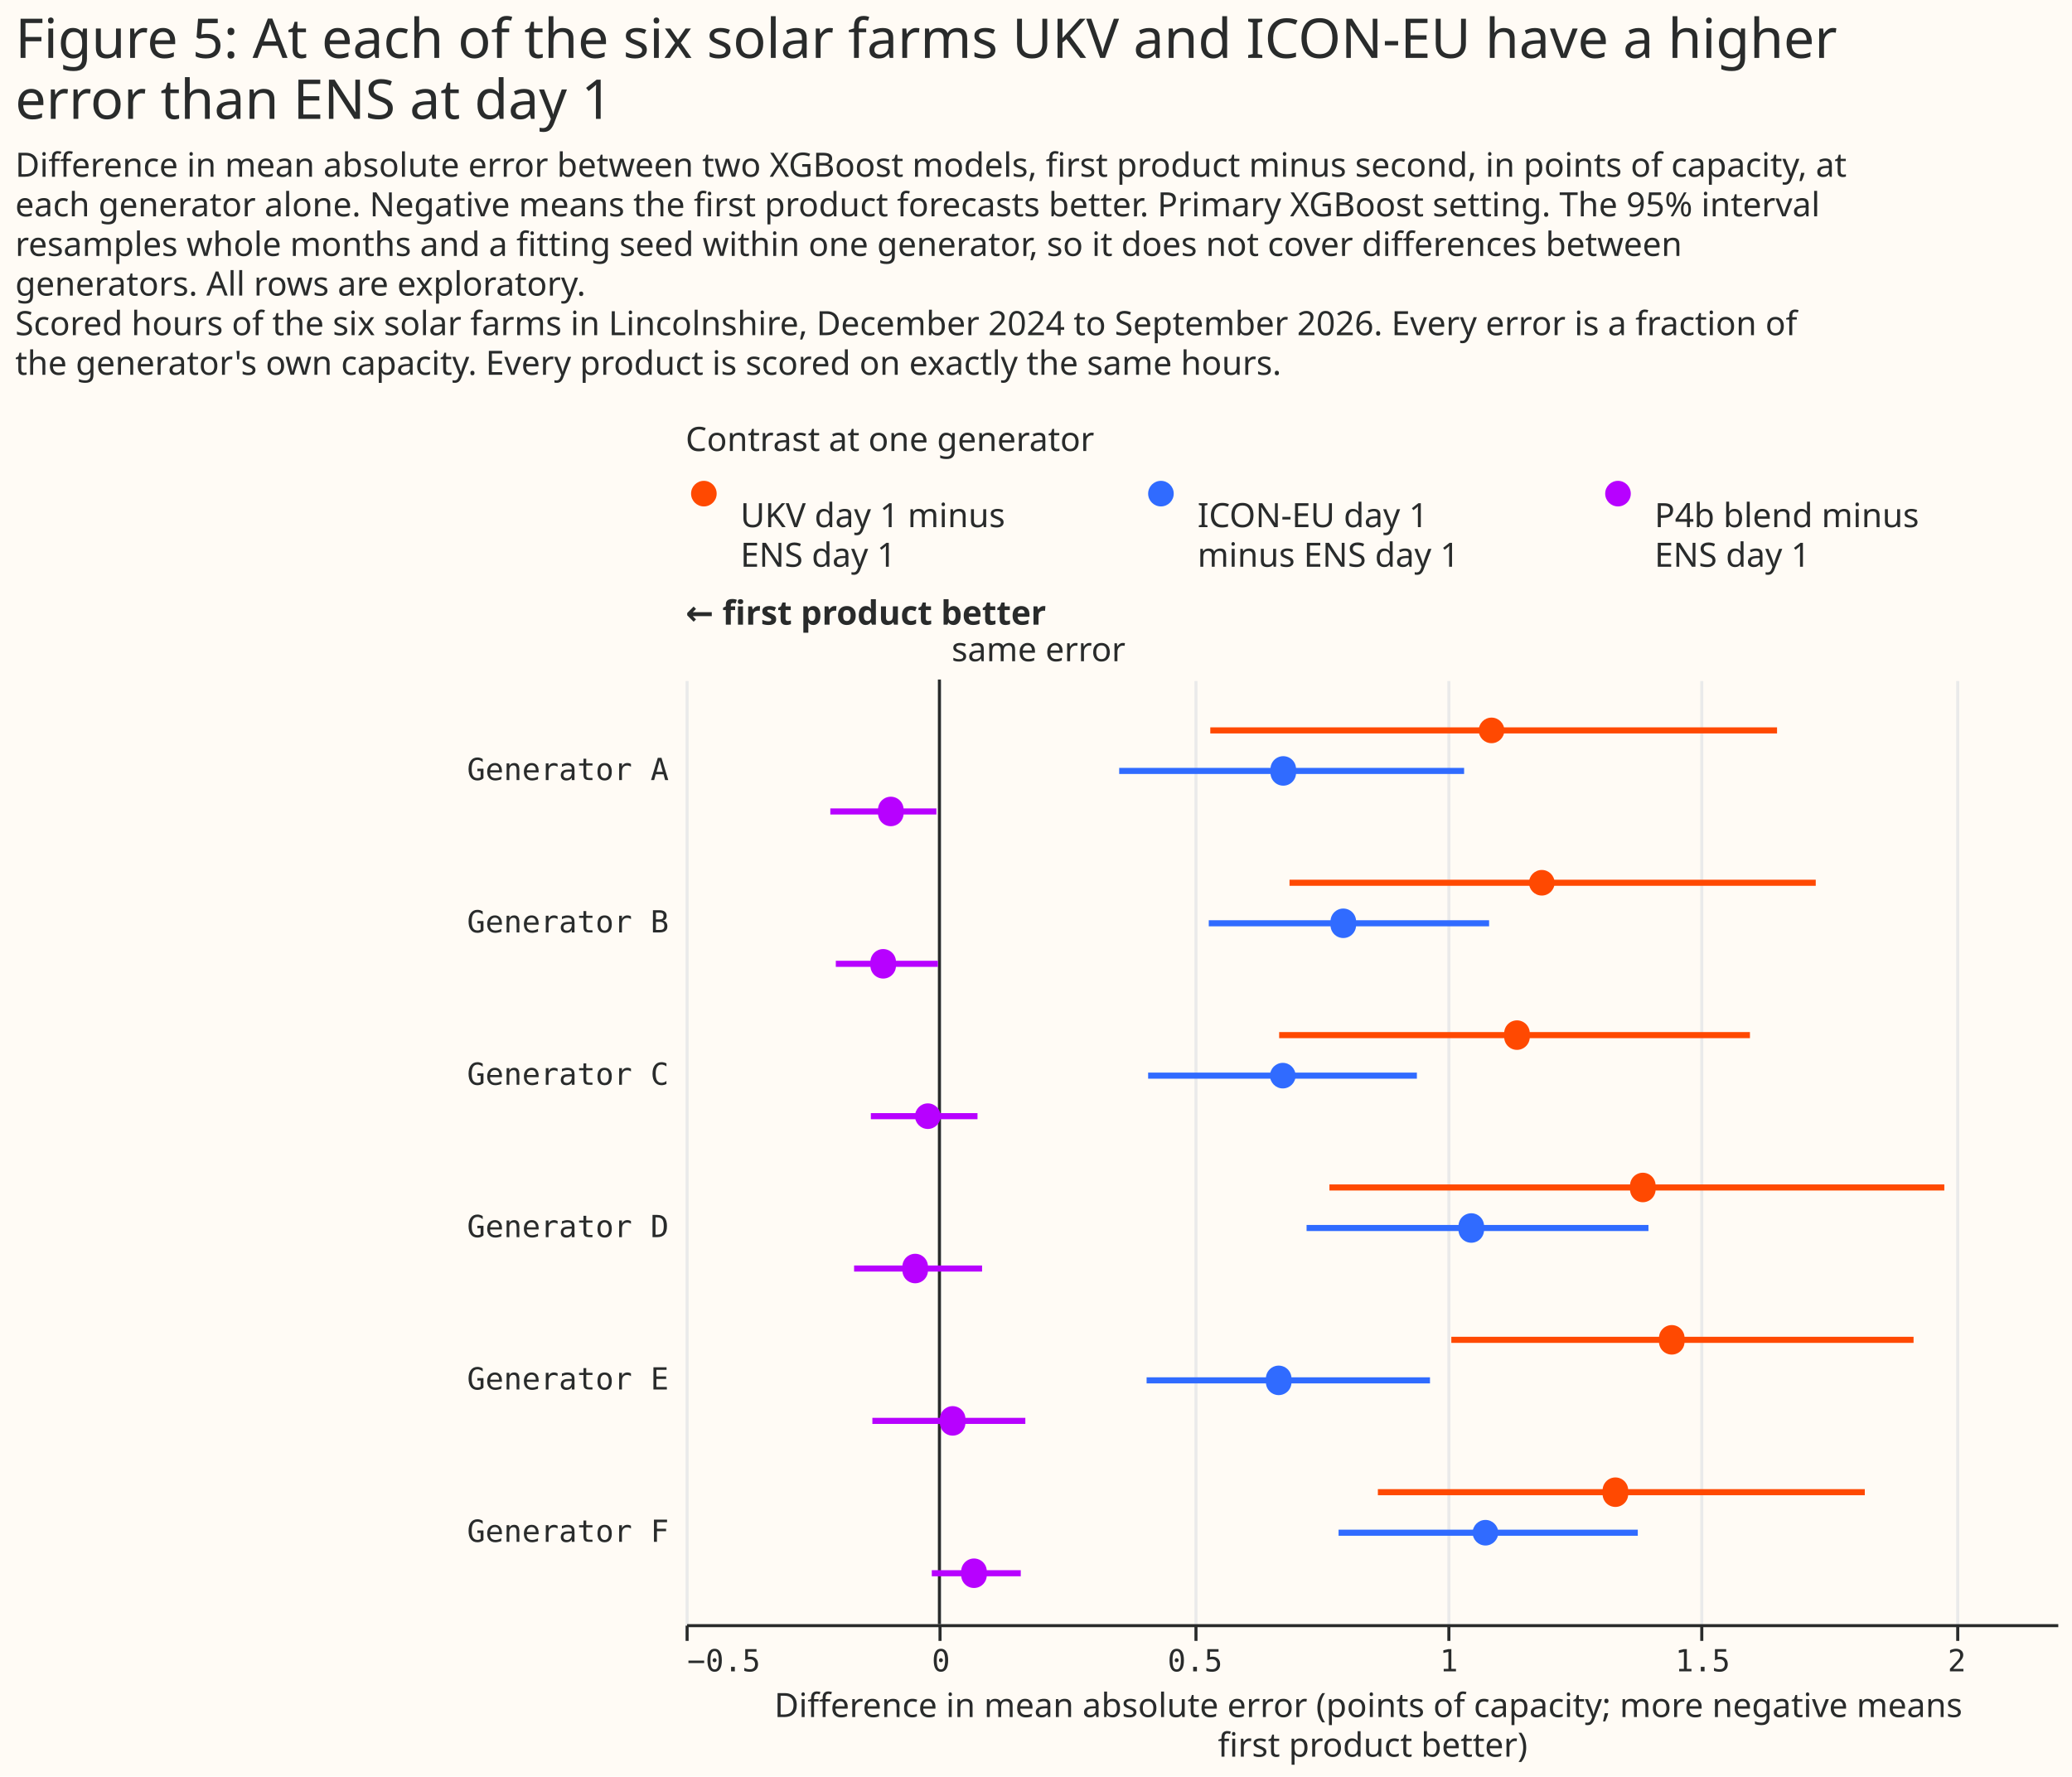
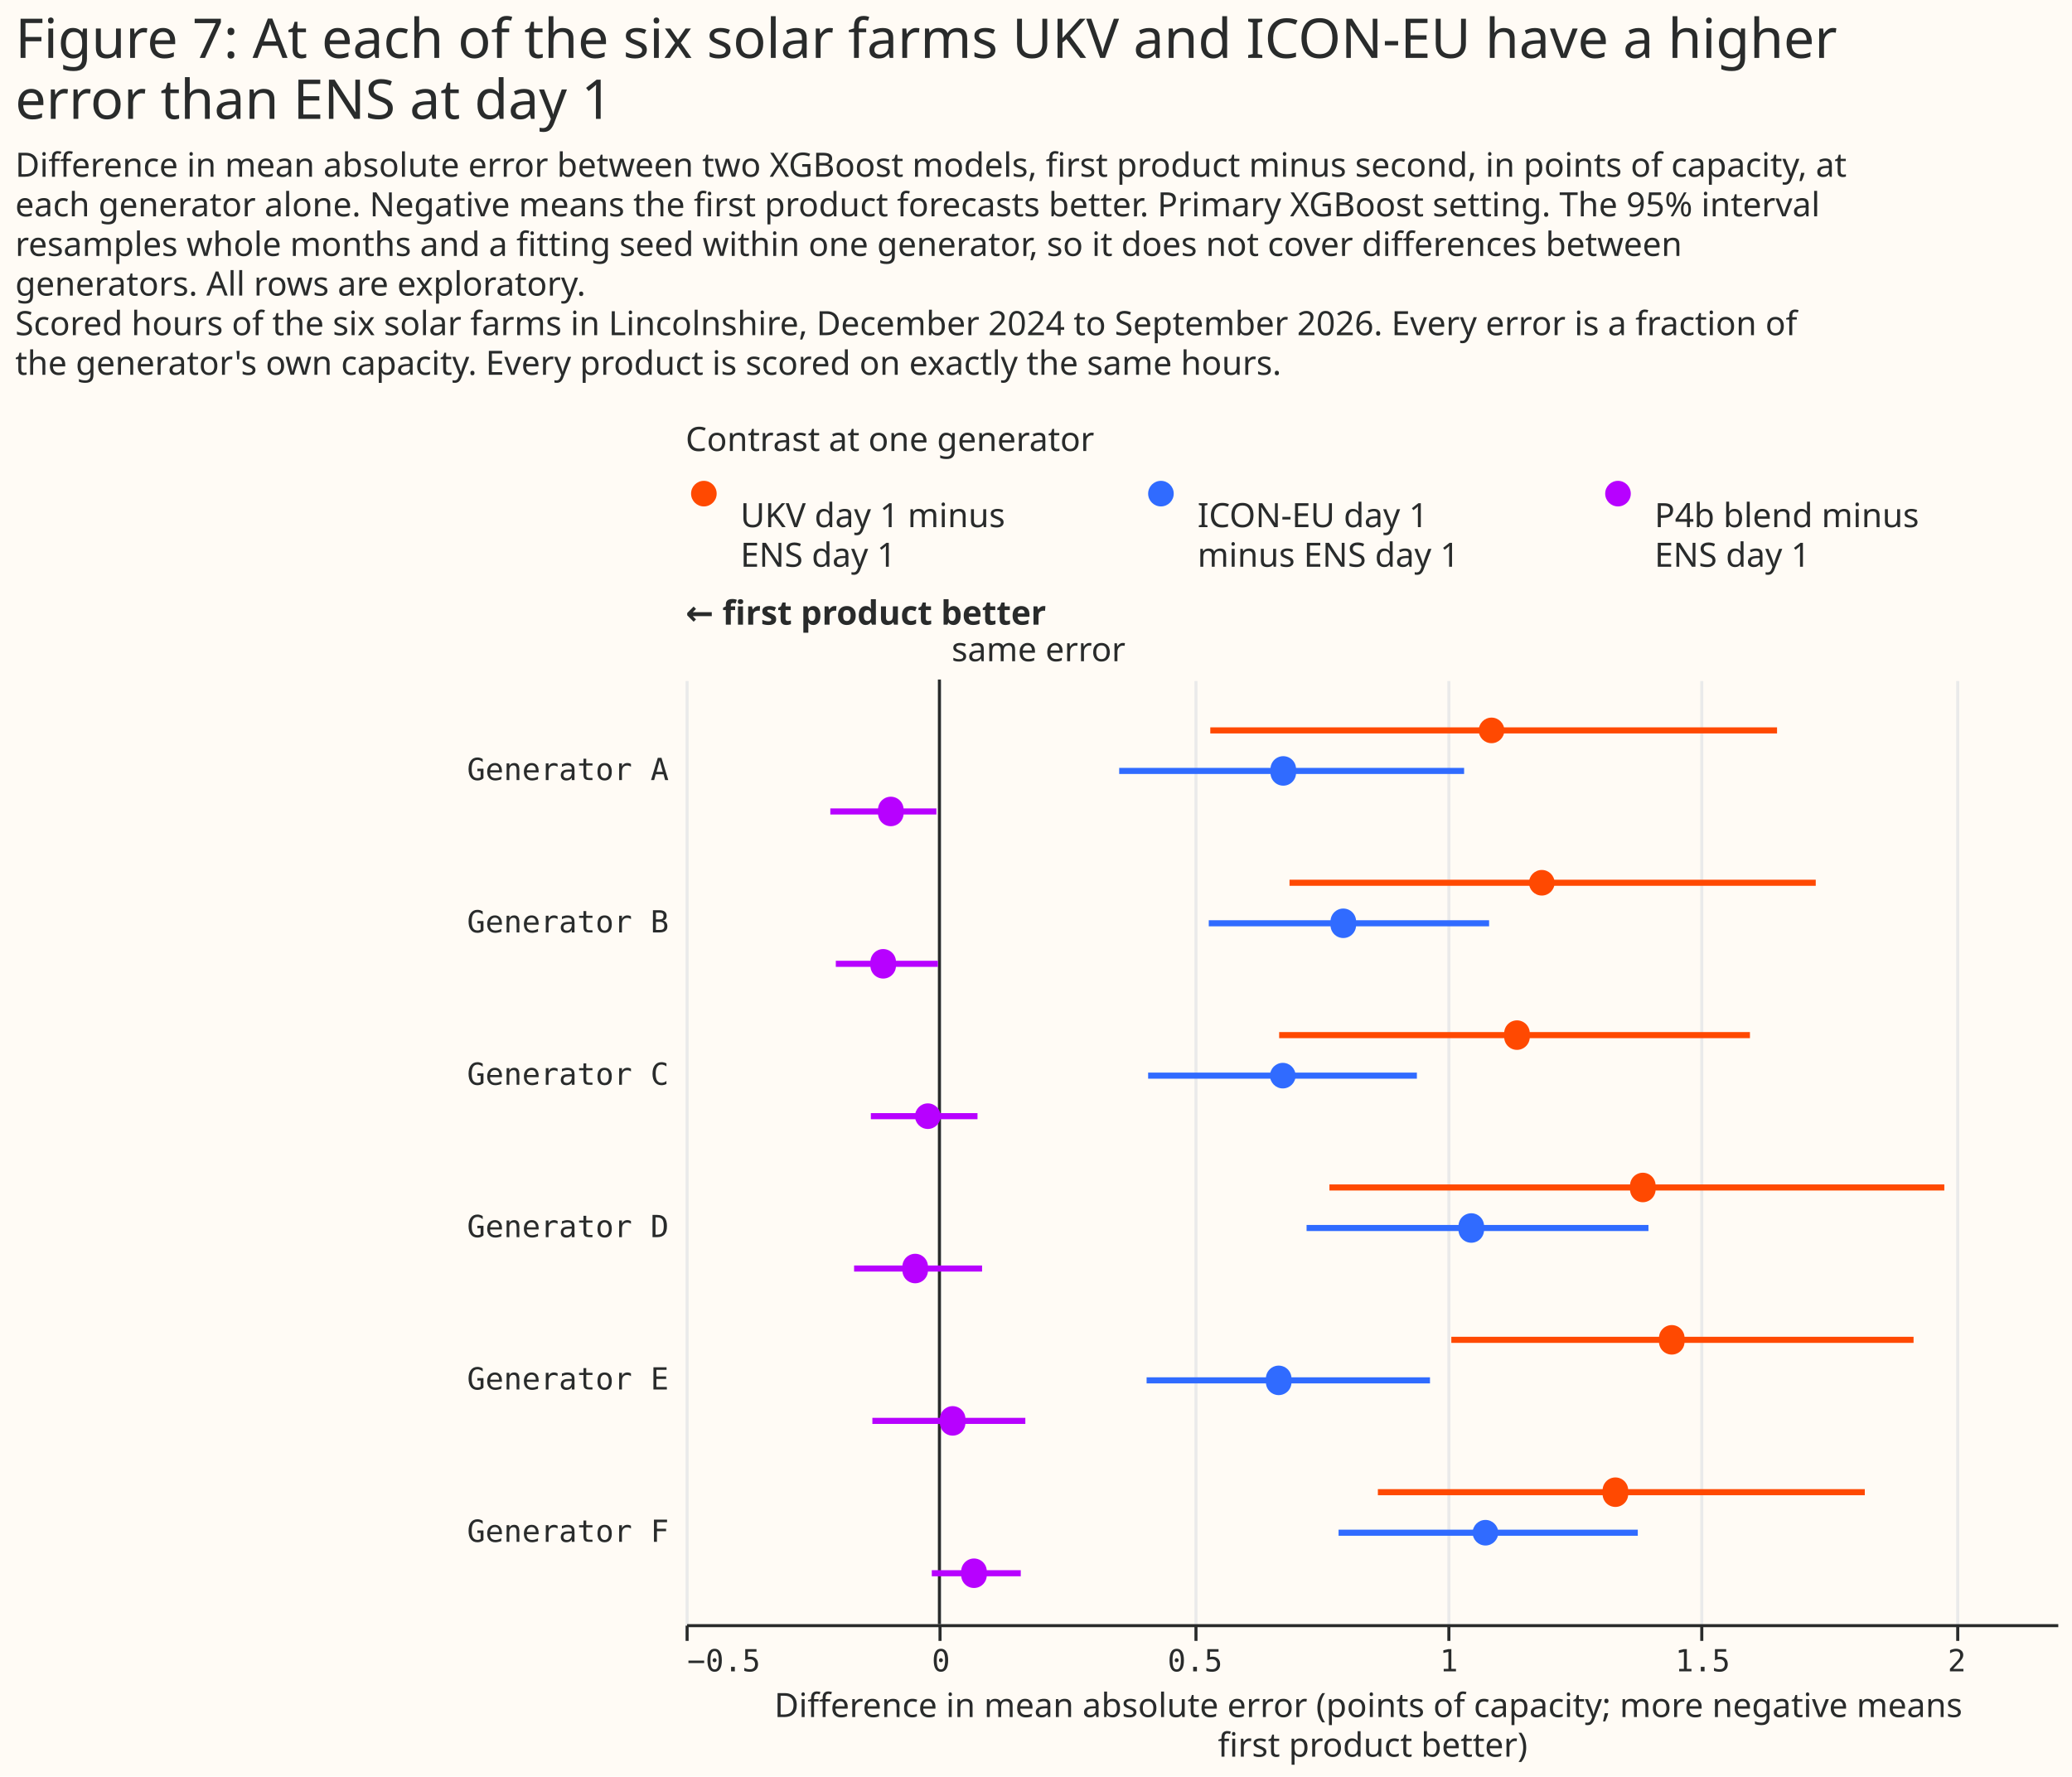
<svg xmlns="http://www.w3.org/2000/svg" width="680" height="583" class="marks" viewBox="0 0 680 583">
  <path fill="#fffbf5" d="M0 0h680v583H0z" />
  <g fill="none" stroke-miterlimit="10" aria-roledescription="group mark container" class="mark-group role-frame root">
    <path d="M225 154h450z" aria-hidden="true" class="background" />
    <g aria-roledescription="group mark container" class="mark-group role-scope concat_0_group">
      <g aria-roledescription="group mark container" class="mark-group role-scope concat_0_concat_0_group">
        <path fill="#fffbf5" d="M225 154h450v29H225Z" aria-hidden="true" class="background" />
        <g aria-roledescription="symbol mark container" class="mark-symbol role-mark concat_0_concat_0_layer_0_marks">
          <path fill="#ff4901" d="M235.2 162a4.2 4.2 0 1 1-8.4 0 4.2 4.2 0 1 1 8.4 0" aria-label="x: 6; colour: #FF4901; shape: circle" aria-roledescription="point" />
          <path fill="#306bff" d="M385.2 162a4.2 4.2 0 1 1-8.4 0 4.2 4.2 0 1 1 8.4 0" aria-label="x: 156; colour: #306BFF; shape: circle" aria-roledescription="point" />
          <path fill="#b701ff" d="M535.2 162a4.2 4.2 0 1 1-8.4 0 4.2 4.2 0 1 1 8.4 0" aria-label="x: 306; colour: #B701FF; shape: circle" aria-roledescription="point" />
        </g>
        <g fill="#292b2b" aria-roledescription="text mark container" class="mark-text role-mark concat_0_concat_0_layer_2_marks" font-family="Matter XH, DM Sans, sans-serif" font-size="11">
          <text aria-label="x: 6; label: UKV day 1 minus ENS day 1" aria-roledescription="text mark" transform="translate(243 173)">
            <tspan>UKV day 1 minus</tspan>
            <tspan x="0" dy="13">ENS day 1</tspan>
          </text>
          <text aria-label="x: 156; label: ICON-EU day 1 minus ENS day 1" aria-roledescription="text mark" transform="translate(393 173)">
            <tspan>ICON-EU day 1</tspan>
            <tspan x="0" dy="13">minus ENS day 1</tspan>
          </text>
          <text aria-label="x: 306; label: P4b blend minus ENS day 1" aria-roledescription="text mark" transform="translate(543 173)">
            <tspan>P4b blend minus</tspan>
            <tspan x="0" dy="13">ENS day 1</tspan>
          </text>
        </g>
        <g class="mark-group role-title">
          <text fill="#292b2b" aria-label="Title text 'Contrast at one generator'" aria-roledescription="title" class="mark-text role-title-text" font-family="Matter XH, DM Sans, sans-serif" font-size="11" pointer-events="none" transform="translate(225 148)">Contrast at one generator</text>
        </g>
      </g>
      <g aria-roledescription="group mark container" class="mark-group role-scope concat_0_concat_1_group">
        <path fill="#fffbf5" d="M225 223h450v310H225Z" aria-hidden="true" class="background" />
        <g aria-hidden="true" class="mark-group role-axis">
          <path stroke="#eaeaea" d="M225.5 533.5v-310m83 310v-310m84 310v-310m83 310v-310m83 310v-310m84 310v-310" class="mark-rule role-axis-grid" pointer-events="none" />
        </g>
        <g aria-label="X-axis titled 'Difference in mean absolute error (points of capacity; more negative means first product better)' for a linear scale with values from −0.5 to 2.2" aria-roledescription="axis" class="mark-group role-axis" pointer-events="none">
          <path stroke="#292b2b" d="M225.5 533.5v5m83-5v5m84-5v5m83-5v5m83-5v5m84-5v5" class="mark-rule role-axis-tick" />
          <g fill="#292b2b" class="mark-text role-axis-label" font-family="Matter Semi Mono, Roboto Mono, monospace" font-size="10">
            <text transform="translate(225.5 548.5)">−0.5</text>
            <text text-anchor="middle" transform="translate(308.8 548.5)">0</text>
            <text text-anchor="middle" transform="translate(392.2 548.5)">0.5</text>
            <text text-anchor="middle" transform="translate(475.5 548.5)">1</text>
            <text text-anchor="middle" transform="translate(558.8 548.5)">1.5</text>
            <text text-anchor="middle" transform="translate(642.2 548.5)">2</text>
          </g>
          <path stroke="#292b2b" d="M225.5 533.5h450" class="mark-rule role-axis-domain" />
          <text fill="#292b2b" class="mark-text role-axis-title" font-family="Matter XH, DM Sans, sans-serif" font-size="11" text-anchor="middle" transform="translate(450.5 563.5)">
            <tspan>Difference in mean absolute error (points of capacity; more negative means</tspan>
            <tspan x="0" dy="13">first product better)</tspan>
          </text>
        </g>
        <g aria-label="Y-axis for a discrete scale with 6 values: Generator A, Generator B, Generator C, Generator D, Generator E, Generator F" aria-roledescription="axis" class="mark-group role-axis">
          <g fill="#292b2b" class="mark-text role-axis-label" font-family="Matter Semi Mono, Roboto Mono, monospace" font-size="10" pointer-events="none" text-anchor="end">
            <text transform="translate(219.5 256)">Generator A</text>
            <text transform="translate(219.5 306)">Generator B</text>
            <text transform="translate(219.5 356)">Generator C</text>
            <text transform="translate(219.5 406)">Generator D</text>
            <text transform="translate(219.5 456)">Generator E</text>
            <text transform="translate(219.5 506)">Generator F</text>
          </g>
        </g>
        <g aria-roledescription="rule mark container" class="mark-rule role-mark concat_0_concat_1_layer_0_marks">
          <path stroke="#292b2b" d="M308.3 223v310" aria-label="x: 0" aria-roledescription="rule mark" />
        </g>
        <g aria-roledescription="text mark container" class="mark-text role-mark concat_0_concat_1_layer_1_marks">
          <text fill="#292b2b" aria-label="x: 0" aria-roledescription="text mark" font-family="Matter XH, DM Sans, sans-serif" font-size="11" transform="translate(312.3 217)">same error</text>
        </g>
        <g aria-roledescription="text mark container" class="mark-text role-mark concat_0_concat_1_layer_2_marks">
          <text fill="#292b2b" aria-label="x: −0.5" aria-roledescription="text mark" font-family="Matter XH, DM Sans, sans-serif" font-size="11" font-weight="bold" transform="translate(225 205)">← first product better</text>
        </g>
        <g stroke-width="2" aria-hidden="true" class="mark-rule role-mark concat_0_concat_1_layer_3_marks" clip-path="url(#a)" transform="translate(225 223)">
          <path stroke="#ff4901" d="M172.2 16.7h186" />
          <path stroke="#306bff" d="M142.3 30h113.2" />
          <path stroke="#b701ff" d="M47.5 43.3h34.8" />
          <path stroke="#ff4901" d="M198.2 66.7h172.7" />
          <path stroke="#306bff" d="M171.7 80h92" />
          <path stroke="#b701ff" d="M49.3 93.3h33.5" />
          <path stroke="#ff4901" d="M194.8 116.7h154.5" />
          <path stroke="#306bff" d="M151.8 130H240" />
          <path stroke="#b701ff" d="M60.8 143.3h35" />
          <path stroke="#ff4901" d="M211.3 166.7h201.8" />
          <path stroke="#306bff" d="M203.8 180H316" />
          <path stroke="#b701ff" d="M55.3 193.3h42" />
          <path stroke="#ff4901" d="M251.3 216.7H403" />
          <path stroke="#306bff" d="M151.3 230h93" />
          <path stroke="#b701ff" d="M61.3 243.3h50.2" />
          <path stroke="#ff4901" d="M227.2 266.7H387" />
          <path stroke="#306bff" d="M214.3 280h98.2" />
          <path stroke="#b701ff" d="M80.8 293.3H110" />
        </g>
        <g aria-hidden="true" class="mark-symbol role-mark concat_0_concat_1_layer_4_marks" clip-path="url(#b)" transform="translate(225 223)">
          <path fill="#ff4901" d="M268.7 16.7a4.2 4.2 0 1 1-8.4 0 4.2 4.2 0 1 1 8.4 0" />
          <path fill="#306bff" d="M200.3 30a4.2 4.2 0 1 1-8.3 0 4.2 4.2 0 1 1 8.3 0" />
          <path fill="#b701ff" d="M71.5 43.3a4.2 4.2 0 1 1-8.3 0 4.2 4.2 0 1 1 8.3 0" />
          <path fill="#ff4901" d="M285.2 66.7a4.2 4.2 0 1 1-8.4 0 4.2 4.2 0 1 1 8.4 0" />
          <path fill="#306bff" d="M220 80a4.2 4.2 0 1 1-8.3 0 4.2 4.2 0 1 1 8.3 0" />
          <path fill="#b701ff" d="M69 93.3a4.2 4.2 0 1 1-8.3 0 4.2 4.2 0 1 1 8.3 0" />
          <path fill="#ff4901" d="M277 116.7a4.2 4.2 0 1 1-8.3 0 4.2 4.2 0 1 1 8.3 0" />
          <path fill="#306bff" d="M200.2 130a4.2 4.2 0 1 1-8.4 0 4.2 4.2 0 1 1 8.4 0" />
          <path fill="#b701ff" d="M83.7 143.3a4.2 4.2 0 1 1-8.4 0 4.2 4.2 0 1 1 8.4 0" />
          <path fill="#ff4901" d="M318.3 166.7a4.2 4.2 0 1 1-8.3 0 4.2 4.2 0 1 1 8.3 0" />
          <path fill="#306bff" d="M262 180a4.2 4.2 0 1 1-8.3 0 4.2 4.2 0 1 1 8.3 0" />
          <path fill="#b701ff" d="M79.5 193.3a4.2 4.2 0 1 1-8.3 0 4.2 4.2 0 1 1 8.3 0" />
          <path fill="#ff4901" d="M327.8 216.7a4.2 4.2 0 1 1-8.3 0 4.2 4.2 0 1 1 8.3 0" />
          <path fill="#306bff" d="M198.8 230a4.2 4.2 0 1 1-8.3 0 4.2 4.2 0 1 1 8.3 0" />
          <path fill="#b701ff" d="M91.8 243.3a4.2 4.2 0 1 1-8.3 0 4.2 4.2 0 1 1 8.3 0" />
          <path fill="#ff4901" d="M309.3 266.7a4.2 4.2 0 1 1-8.3 0 4.2 4.2 0 1 1 8.3 0" />
          <path fill="#306bff" d="M266.7 280a4.2 4.2 0 1 1-8.4 0 4.2 4.2 0 1 1 8.4 0" />
          <path fill="#b701ff" d="M98.8 293.3a4.2 4.2 0 1 1-8.3 0 4.2 4.2 0 1 1 8.3 0" />
        </g>
      </g>
    </g>
    <g fill="#292b2b" class="mark-group role-title" font-family="Matter XH, DM Sans, sans-serif" pointer-events="none">
-       <text aria-label="Title text 'Figure 5: At each of the six solar farms UKV and ICON-EU have a higher error than ENS at day 1'" aria-roledescription="title" class="mark-text role-title-text" font-size="18" transform="translate(5 19)">
-         <tspan>Figure 5: At each of the six solar farms UKV and ICON-EU have a higher</tspan>
+       <text aria-label="Title text 'Figure 7: At each of the six solar farms UKV and ICON-EU have a higher error than ENS at day 1'" aria-roledescription="title" class="mark-text role-title-text" font-size="18" transform="translate(5 19)">
+         <tspan>Figure 7: At each of the six solar farms UKV and ICON-EU have a higher</tspan>
        <tspan x="0" dy="20">error than ENS at day 1</tspan>
      </text>
      <text aria-label="Subtitle text 'Difference in mean absolute error between two XGBoost models, first product minus second, in points of capacity, at each generator alone. Negative means the first product forecasts better. Primary XGBoost setting. The 95% interval resamples whole months and a fitting seed within one generator, so it does not cover differences between generators. All rows are exploratory. Scored hours of the six solar farms in Lincolnshire, December 2024 to September 2026. Every error is a fraction of the generator's own capacity. Every product is scored on exactly the same hours.'" aria-roledescription="subtitle" class="mark-text role-title-subtitle" font-size="11" transform="translate(5 58)">
        <tspan>Difference in mean absolute error between two XGBoost models, first product minus second, in points of capacity, at</tspan>
        <tspan x="0" dy="13">each generator alone. Negative means the first product forecasts better. Primary XGBoost setting. The 95% interval</tspan>
        <tspan x="0" dy="13">resamples whole months and a fitting seed within one generator, so it does not cover differences between</tspan>
        <tspan x="0" dy="13">generators. All rows are exploratory.</tspan>
        <tspan x="0" dy="13">Scored hours of the six solar farms in Lincolnshire, December 2024 to September 2026. Every error is a fraction of</tspan>
        <tspan x="0" dy="13">the generator's own capacity. Every product is scored on exactly the same hours.</tspan>
      </text>
    </g>
  </g>
  <defs>
    <clipPath id="a">
      <path d="M0 0h450v310H0z" />
    </clipPath>
    <clipPath id="b">
      <path d="M0 0h450v310H0z" />
    </clipPath>
  </defs>
</svg>
